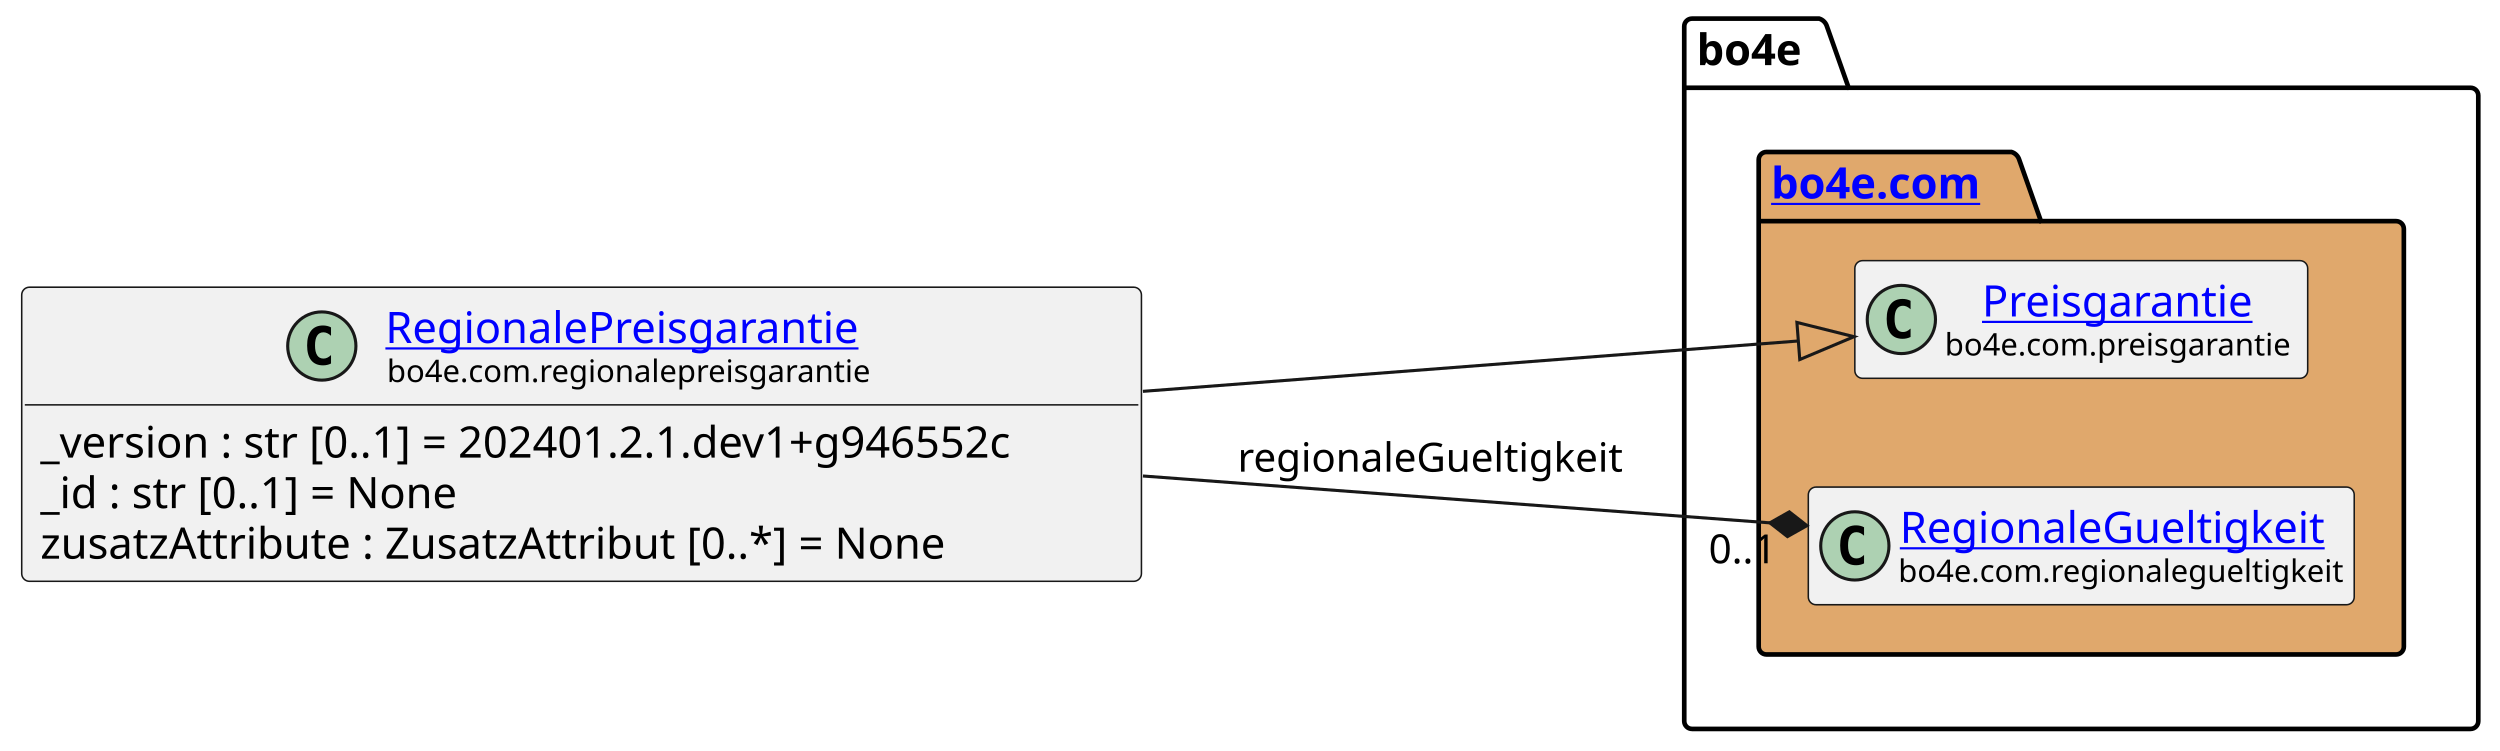
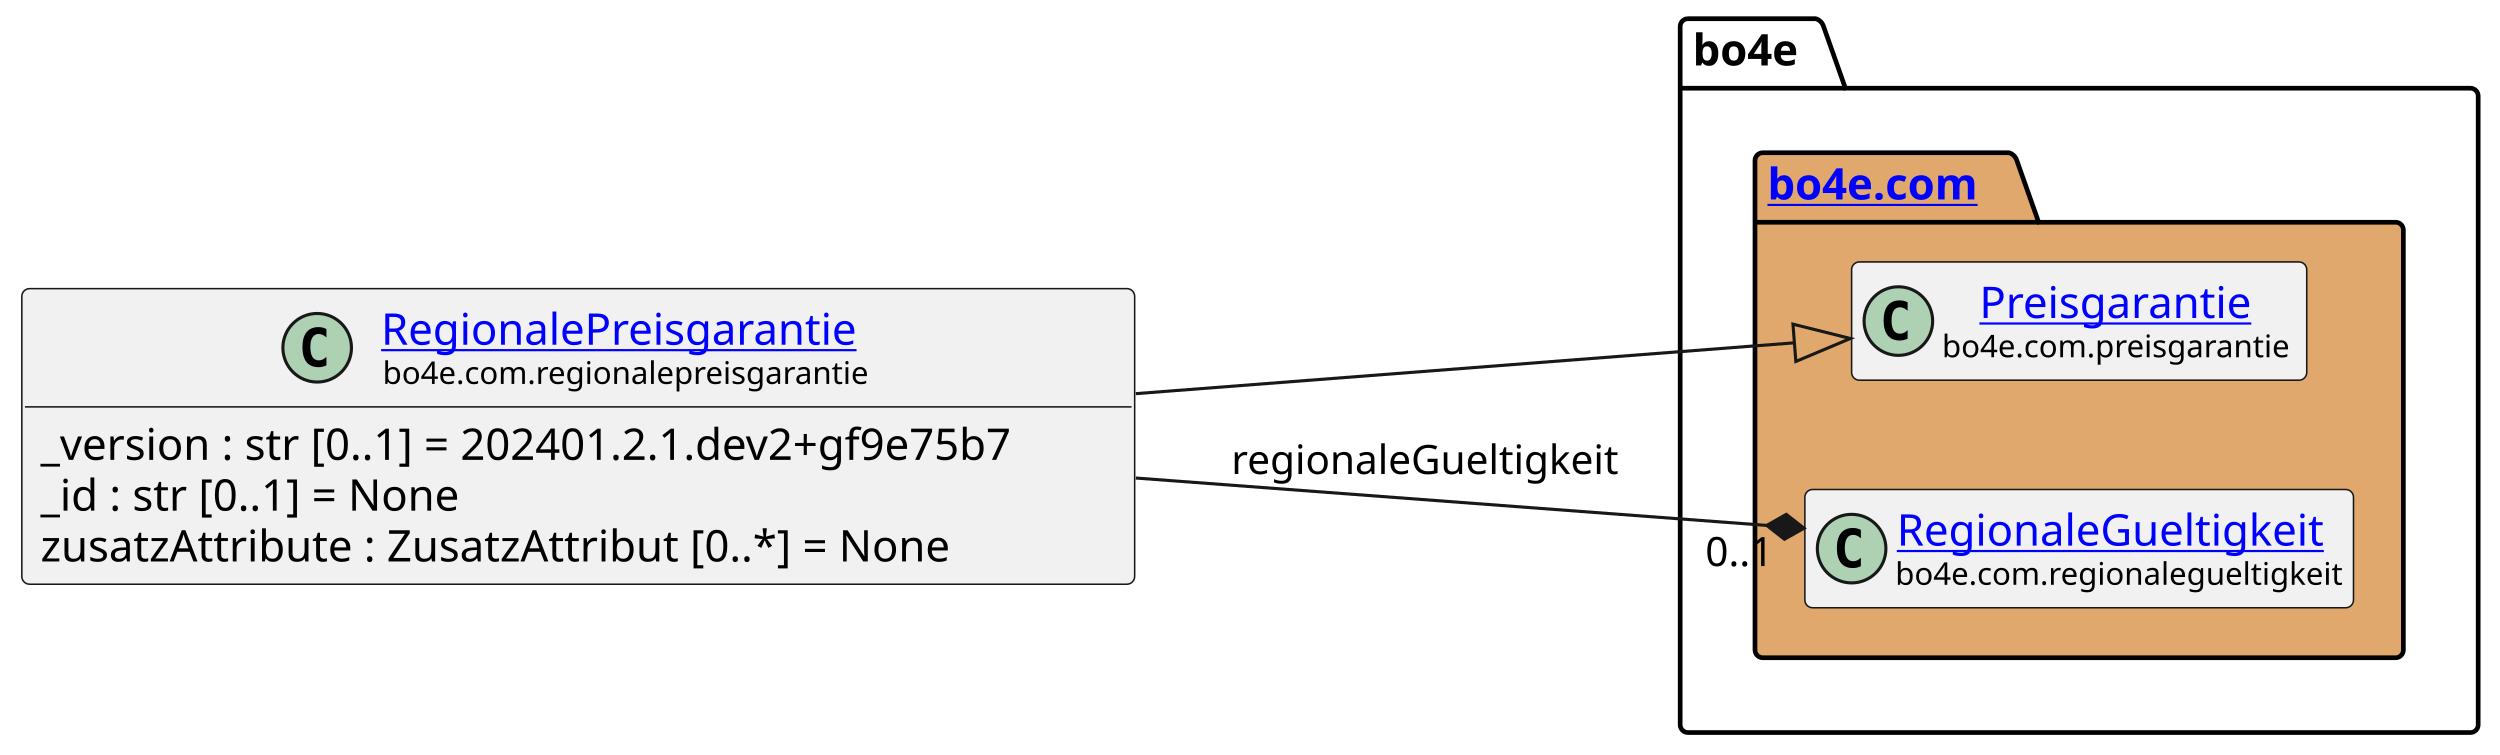
- <svg xmlns="http://www.w3.org/2000/svg" xmlns:xlink="http://www.w3.org/1999/xlink" contentStyleType="text/css" height="242px" preserveAspectRatio="none" style="width:806px;height:242px;background:#FFFFFF;" version="1.1" viewBox="0 0 806 242" width="806px" zoomAndPan="magnify">
+ <svg xmlns="http://www.w3.org/2000/svg" xmlns:xlink="http://www.w3.org/1999/xlink" contentStyleType="text/css" height="242px" preserveAspectRatio="none" style="width:802px;height:242px;background:#FFFFFF;" version="1.1" viewBox="0 0 802 242" width="802px" zoomAndPan="magnify">
  <defs />
  <g>
    <g id="cluster_bo4e">
-       <path d="M545.5,6 L586.5,6 A3.75,3.75 0 0 1 589,8.5 L596,28.297 L796.5,28.297 A2.5,2.5 0 0 1 799,30.797 L799,232.5 A2.5,2.5 0 0 1 796.5,235 L545.5,235 A2.5,2.5 0 0 1 543,232.5 L543,8.5 A2.5,2.5 0 0 1 545.5,6 " fill="none" style="stroke:#000000;stroke-width:1.5;" />
-       <line style="stroke:#000000;stroke-width:1.5;" x1="543" x2="596" y1="28.297" y2="28.297" />
-       <text fill="#000000" font-family="sans-serif" font-size="14" font-weight="bold" lengthAdjust="spacing" textLength="40" x="547" y="20.995">bo4e</text>
+       <path d="M541.5,6 L582.5,6 A3.75,3.75 0 0 1 585,8.5 L592,28.297 L792.5,28.297 A2.5,2.5 0 0 1 795,30.797 L795,232.5 A2.5,2.5 0 0 1 792.5,235 L541.5,235 A2.5,2.5 0 0 1 539,232.5 L539,8.5 A2.5,2.5 0 0 1 541.5,6 " fill="none" style="stroke:#000000;stroke-width:1.5;" />
+       <line style="stroke:#000000;stroke-width:1.5;" x1="539" x2="592" y1="28.297" y2="28.297" />
+       <text fill="#000000" font-family="sans-serif" font-size="14" font-weight="bold" lengthAdjust="spacing" textLength="40" x="543" y="20.995">bo4e</text>
    </g>
    <g id="cluster_com">
-       <path d="M569.5,49 L648.5,49 A3.75,3.75 0 0 1 651,51.5 L658,71.297 L772.5,71.297 A2.5,2.5 0 0 1 775,73.797 L775,208.5 A2.5,2.5 0 0 1 772.5,211 L569.5,211 A2.5,2.5 0 0 1 567,208.5 L567,51.5 A2.5,2.5 0 0 1 569.5,49 " fill="#E0A86C" style="stroke:#000000;stroke-width:1.5;" />
-       <line style="stroke:#000000;stroke-width:1.5;" x1="567" x2="658" y1="71.297" y2="71.297" />
+       <path d="M565.5,49 L644.5,49 A3.75,3.75 0 0 1 647,51.5 L654,71.297 L768.5,71.297 A2.5,2.5 0 0 1 771,73.797 L771,208.5 A2.5,2.5 0 0 1 768.5,211 L565.5,211 A2.5,2.5 0 0 1 563,208.5 L563,51.5 A2.5,2.5 0 0 1 565.5,49 " fill="#E0A86C" style="stroke:#000000;stroke-width:1.5;" />
+       <line style="stroke:#000000;stroke-width:1.5;" x1="563" x2="654" y1="71.297" y2="71.297" />
      <a href="https://bo4e.github.io/BO4E-python/latest/api/bo4e.com.html" target="_top" title="https://bo4e.github.io/BO4E-python/latest/api/bo4e.com.html" xlink:actuate="onRequest" xlink:href="https://bo4e.github.io/BO4E-python/latest/api/bo4e.com.html" xlink:show="new" xlink:title="https://bo4e.github.io/BO4E-python/latest/api/bo4e.com.html" xlink:type="simple">
-         <text fill="#0000FF" font-family="sans-serif" font-size="14" font-weight="bold" lengthAdjust="spacing" text-decoration="underline" textLength="78" x="571" y="63.995">bo4e.com</text>
+         <text fill="#0000FF" font-family="sans-serif" font-size="14" font-weight="bold" lengthAdjust="spacing" text-decoration="underline" textLength="78" x="567" y="63.995">bo4e.com</text>
      </a>
    </g>
    <g id="elem_Preisgarantie">
-       <rect codeLine="10" fill="#F1F1F1" height="37.938" id="Preisgarantie" rx="2.5" ry="2.5" style="stroke:#181818;stroke-width:0.5;" width="146" x="598" y="84.03" />
-       <ellipse cx="613" cy="102.999" fill="#ADD1B2" rx="11" ry="11" style="stroke:#181818;stroke-width:1.0;" />
-       <path d="M615.969,108.639 Q615.391,108.936 614.75,109.077 Q614.109,109.233 613.406,109.233 Q610.906,109.233 609.578,107.593 Q608.266,105.936 608.266,102.811 Q608.266,99.686 609.578,98.03 Q610.906,96.374 613.406,96.374 Q614.109,96.374 614.75,96.53 Q615.406,96.686 615.969,96.983 L615.969,99.702 Q615.344,99.124 614.75,98.858 Q614.156,98.577 613.531,98.577 Q612.188,98.577 611.5,99.655 Q610.812,100.718 610.812,102.811 Q610.812,104.905 611.5,105.983 Q612.188,107.046 613.531,107.046 Q614.156,107.046 614.75,106.78 Q615.344,106.499 615.969,105.921 L615.969,108.639 Z " fill="#000000" />
+       <rect codeLine="10" fill="#F1F1F1" height="37.938" id="Preisgarantie" rx="2.5" ry="2.5" style="stroke:#181818;stroke-width:0.5;" width="146" x="594" y="84.03" />
+       <ellipse cx="609" cy="102.999" fill="#ADD1B2" rx="11" ry="11" style="stroke:#181818;stroke-width:1.0;" />
+       <path d="M611.969,108.639 Q611.391,108.936 610.75,109.077 Q610.109,109.233 609.406,109.233 Q606.906,109.233 605.578,107.593 Q604.266,105.936 604.266,102.811 Q604.266,99.686 605.578,98.03 Q606.906,96.374 609.406,96.374 Q610.109,96.374 610.75,96.53 Q611.406,96.686 611.969,96.983 L611.969,99.702 Q611.344,99.124 610.75,98.858 Q610.156,98.577 609.531,98.577 Q608.188,98.577 607.5,99.655 Q606.812,100.718 606.812,102.811 Q606.812,104.905 607.5,105.983 Q608.188,107.046 609.531,107.046 Q610.156,107.046 610.75,106.78 Q611.344,106.499 611.969,105.921 L611.969,108.639 Z " fill="#000000" />
      <a href="https://bo4e.github.io/BO4E-python/latest/api/bo4e.com.html#bo4e.com.preisgarantie.Preisgarantie" target="_top" title="https://bo4e.github.io/BO4E-python/latest/api/bo4e.com.html#bo4e.com.preisgarantie.Preisgarantie" xlink:actuate="onRequest" xlink:href="https://bo4e.github.io/BO4E-python/latest/api/bo4e.com.html#bo4e.com.preisgarantie.Preisgarantie" xlink:show="new" xlink:title="https://bo4e.github.io/BO4E-python/latest/api/bo4e.com.html#bo4e.com.preisgarantie.Preisgarantie" xlink:type="simple">
-         <text fill="#0000FF" font-family="sans-serif" font-size="14" lengthAdjust="spacing" text-decoration="underline" textLength="90" x="639" y="102.025">Preisgarantie</text>
+         <text fill="#0000FF" font-family="sans-serif" font-size="14" lengthAdjust="spacing" text-decoration="underline" textLength="90" x="635" y="102.025">Preisgarantie</text>
      </a>
-       <text fill="#000000" font-family="sans-serif" font-size="10" lengthAdjust="spacing" textLength="114" x="627" y="114.609">bo4e.com.preisgarantie</text>
+       <text fill="#000000" font-family="sans-serif" font-size="10" lengthAdjust="spacing" textLength="114" x="623" y="114.609">bo4e.com.preisgarantie</text>
    </g>
    <g id="elem_RegionaleGueltigkeit">
-       <rect codeLine="11" fill="#F1F1F1" height="37.938" id="RegionaleGueltigkeit" rx="2.5" ry="2.5" style="stroke:#181818;stroke-width:0.5;" width="176" x="583" y="157.03" />
-       <ellipse cx="598" cy="175.999" fill="#ADD1B2" rx="11" ry="11" style="stroke:#181818;stroke-width:1.0;" />
-       <path d="M600.969,181.639 Q600.391,181.936 599.75,182.077 Q599.109,182.233 598.406,182.233 Q595.906,182.233 594.578,180.593 Q593.266,178.936 593.266,175.811 Q593.266,172.686 594.578,171.03 Q595.906,169.374 598.406,169.374 Q599.109,169.374 599.75,169.53 Q600.406,169.686 600.969,169.983 L600.969,172.702 Q600.344,172.124 599.75,171.858 Q599.156,171.577 598.531,171.577 Q597.188,171.577 596.5,172.655 Q595.812,173.718 595.812,175.811 Q595.812,177.905 596.5,178.983 Q597.188,180.046 598.531,180.046 Q599.156,180.046 599.75,179.78 Q600.344,179.499 600.969,178.921 L600.969,181.639 Z " fill="#000000" />
+       <rect codeLine="11" fill="#F1F1F1" height="37.938" id="RegionaleGueltigkeit" rx="2.5" ry="2.5" style="stroke:#181818;stroke-width:0.5;" width="176" x="579" y="157.03" />
+       <ellipse cx="594" cy="175.999" fill="#ADD1B2" rx="11" ry="11" style="stroke:#181818;stroke-width:1.0;" />
+       <path d="M596.969,181.639 Q596.391,181.936 595.75,182.077 Q595.109,182.233 594.406,182.233 Q591.906,182.233 590.578,180.593 Q589.266,178.936 589.266,175.811 Q589.266,172.686 590.578,171.03 Q591.906,169.374 594.406,169.374 Q595.109,169.374 595.75,169.53 Q596.406,169.686 596.969,169.983 L596.969,172.702 Q596.344,172.124 595.75,171.858 Q595.156,171.577 594.531,171.577 Q593.188,171.577 592.5,172.655 Q591.812,173.718 591.812,175.811 Q591.812,177.905 592.5,178.983 Q593.188,180.046 594.531,180.046 Q595.156,180.046 595.75,179.78 Q596.344,179.499 596.969,178.921 L596.969,181.639 Z " fill="#000000" />
      <a href="https://bo4e.github.io/BO4E-python/latest/api/bo4e.com.html#bo4e.com.regionalegueltigkeit.RegionaleGueltigkeit" target="_top" title="https://bo4e.github.io/BO4E-python/latest/api/bo4e.com.html#bo4e.com.regionalegueltigkeit.RegionaleGueltigkeit" xlink:actuate="onRequest" xlink:href="https://bo4e.github.io/BO4E-python/latest/api/bo4e.com.html#bo4e.com.regionalegueltigkeit.RegionaleGueltigkeit" xlink:show="new" xlink:title="https://bo4e.github.io/BO4E-python/latest/api/bo4e.com.html#bo4e.com.regionalegueltigkeit.RegionaleGueltigkeit" xlink:type="simple">
-         <text fill="#0000FF" font-family="sans-serif" font-size="14" lengthAdjust="spacing" text-decoration="underline" textLength="143" x="612.5" y="175.025">RegionaleGueltigkeit</text>
+         <text fill="#0000FF" font-family="sans-serif" font-size="14" lengthAdjust="spacing" text-decoration="underline" textLength="143" x="608.5" y="175.025">RegionaleGueltigkeit</text>
      </a>
-       <text fill="#000000" font-family="sans-serif" font-size="10" lengthAdjust="spacing" textLength="144" x="612" y="187.609">bo4e.com.regionalegueltigkeit</text>
+       <text fill="#000000" font-family="sans-serif" font-size="10" lengthAdjust="spacing" textLength="144" x="608" y="187.609">bo4e.com.regionalegueltigkeit</text>
    </g>
    <g id="elem_RegionalePreisgarantie">
-       <rect codeLine="3" fill="#F1F1F1" height="94.828" id="RegionalePreisgarantie" rx="2.5" ry="2.5" style="stroke:#181818;stroke-width:0.5;" width="361" x="7" y="92.59" />
-       <ellipse cx="103.75" cy="111.559" fill="#ADD1B2" rx="11" ry="11" style="stroke:#181818;stroke-width:1.0;" />
-       <path d="M106.719,117.199 Q106.141,117.496 105.5,117.637 Q104.859,117.793 104.156,117.793 Q101.656,117.793 100.328,116.153 Q99.016,114.496 99.016,111.371 Q99.016,108.246 100.328,106.59 Q101.656,104.934 104.156,104.934 Q104.859,104.934 105.5,105.09 Q106.156,105.246 106.719,105.543 L106.719,108.262 Q106.094,107.684 105.5,107.418 Q104.906,107.137 104.281,107.137 Q102.938,107.137 102.25,108.215 Q101.562,109.278 101.562,111.371 Q101.562,113.465 102.25,114.543 Q102.938,115.606 104.281,115.606 Q104.906,115.606 105.5,115.34 Q106.094,115.059 106.719,114.481 L106.719,117.199 Z " fill="#000000" />
+       <rect codeLine="3" fill="#F1F1F1" height="94.828" id="RegionalePreisgarantie" rx="2.5" ry="2.5" style="stroke:#181818;stroke-width:0.5;" width="357" x="7" y="92.59" />
+       <ellipse cx="101.75" cy="111.559" fill="#ADD1B2" rx="11" ry="11" style="stroke:#181818;stroke-width:1.0;" />
+       <path d="M104.719,117.199 Q104.141,117.496 103.5,117.637 Q102.859,117.793 102.156,117.793 Q99.656,117.793 98.328,116.153 Q97.016,114.496 97.016,111.371 Q97.016,108.246 98.328,106.59 Q99.656,104.934 102.156,104.934 Q102.859,104.934 103.5,105.09 Q104.156,105.246 104.719,105.543 L104.719,108.262 Q104.094,107.684 103.5,107.418 Q102.906,107.137 102.281,107.137 Q100.938,107.137 100.25,108.215 Q99.562,109.278 99.562,111.371 Q99.562,113.465 100.25,114.543 Q100.938,115.606 102.281,115.606 Q102.906,115.606 103.5,115.34 Q104.094,115.059 104.719,114.481 L104.719,117.199 Z " fill="#000000" />
      <a href="https://bo4e.github.io/BO4E-python/latest/api/bo4e.com.html#bo4e.com.regionalepreisgarantie.RegionalePreisgarantie" target="_top" title="https://bo4e.github.io/BO4E-python/latest/api/bo4e.com.html#bo4e.com.regionalepreisgarantie.RegionalePreisgarantie" xlink:actuate="onRequest" xlink:href="https://bo4e.github.io/BO4E-python/latest/api/bo4e.com.html#bo4e.com.regionalepreisgarantie.RegionalePreisgarantie" xlink:show="new" xlink:title="https://bo4e.github.io/BO4E-python/latest/api/bo4e.com.html#bo4e.com.regionalepreisgarantie.RegionalePreisgarantie" xlink:type="simple">
-         <text fill="#0000FF" font-family="sans-serif" font-size="14" lengthAdjust="spacing" text-decoration="underline" textLength="159" x="124.25" y="110.585">RegionalePreisgarantie</text>
+         <text fill="#0000FF" font-family="sans-serif" font-size="14" lengthAdjust="spacing" text-decoration="underline" textLength="159" x="122.25" y="110.585">RegionalePreisgarantie</text>
      </a>
-       <text fill="#000000" font-family="sans-serif" font-size="10" lengthAdjust="spacing" textLength="158" x="124.75" y="123.169">bo4e.com.regionalepreisgarantie</text>
-       <line style="stroke:#181818;stroke-width:0.5;" x1="8" x2="367" y1="130.528" y2="130.528" />
-       <text fill="#000000" font-family="sans-serif" font-size="14" lengthAdjust="spacing" textLength="349" x="13" y="147.523">_version : str [0..1] = 202401.2.1.dev1+g946552c</text>
+       <text fill="#000000" font-family="sans-serif" font-size="10" lengthAdjust="spacing" textLength="158" x="122.75" y="123.169">bo4e.com.regionalepreisgarantie</text>
+       <line style="stroke:#181818;stroke-width:0.5;" x1="8" x2="363" y1="130.528" y2="130.528" />
+       <text fill="#000000" font-family="sans-serif" font-size="14" lengthAdjust="spacing" textLength="345" x="13" y="147.523">_version : str [0..1] = 202401.2.1.dev2+gf9e75b7</text>
      <text fill="#000000" font-family="sans-serif" font-size="14" lengthAdjust="spacing" textLength="147" x="13" y="163.82">_id : str [0..1] = None</text>
      <text fill="#000000" font-family="sans-serif" font-size="14" lengthAdjust="spacing" textLength="311" x="13" y="180.116">zusatzAttribute : ZusatzAttribut [0..*] = None</text>
    </g>
    <g id="link_RegionalePreisgarantie_Preisgarantie">
-       <path codeLine="14" d="M368.48,126.17 C448.08,120.05 519.213,114.591 579.783,109.931 " fill="none" id="RegionalePreisgarantie-to-Preisgarantie" style="stroke:#181818;stroke-width:1.0;" />
-       <polygon fill="none" points="597.73,108.55,579.323,103.948,580.243,115.913,597.73,108.55" style="stroke:#181818;stroke-width:1.0;" />
+       <path codeLine="14" d="M364.37,126.28 C443.79,120.15 514.993,114.655 575.643,109.975 " fill="none" id="RegionalePreisgarantie-to-Preisgarantie" style="stroke:#181818;stroke-width:1.0;" />
+       <polygon fill="none" points="593.59,108.59,575.182,103.993,576.105,115.957,593.59,108.59" style="stroke:#181818;stroke-width:1.0;" />
    </g>
    <g id="link_RegionalePreisgarantie_RegionaleGueltigkeit">
-       <path codeLine="15" d="M368.48,153.46 C441.67,158.93 510.903,164.106 570.593,168.566 " fill="none" id="RegionalePreisgarantie-to-RegionaleGueltigkeit" style="stroke:#181818;stroke-width:1.0;" />
-       <polygon fill="#181818" points="582.56,169.46,576.875,165.024,570.593,168.566,576.279,173.002,582.56,169.46" style="stroke:#181818;stroke-width:1.0;" />
-       <text fill="#000000" font-family="sans-serif" font-size="13" lengthAdjust="spacing" textLength="127" x="399" y="152.067">regionaleGueltigkeit</text>
-       <text fill="#000000" font-family="sans-serif" font-size="13" lengthAdjust="spacing" textLength="24" x="550.87" y="181.606">0..1</text>
+       <path codeLine="15" d="M364.37,153.35 C437.53,158.85 506.974,164.061 566.764,168.551 " fill="none" id="RegionalePreisgarantie-to-RegionaleGueltigkeit" style="stroke:#181818;stroke-width:1.0;" />
+       <polygon fill="#181818" points="578.73,169.45,573.046,165.012,566.764,168.551,572.447,172.989,578.73,169.45" style="stroke:#181818;stroke-width:1.0;" />
+       <text fill="#000000" font-family="sans-serif" font-size="13" lengthAdjust="spacing" textLength="127" x="395" y="152.067">regionaleGueltigkeit</text>
+       <text fill="#000000" font-family="sans-serif" font-size="13" lengthAdjust="spacing" textLength="24" x="547.053" y="181.595">0..1</text>
    </g>
  </g>
</svg>
